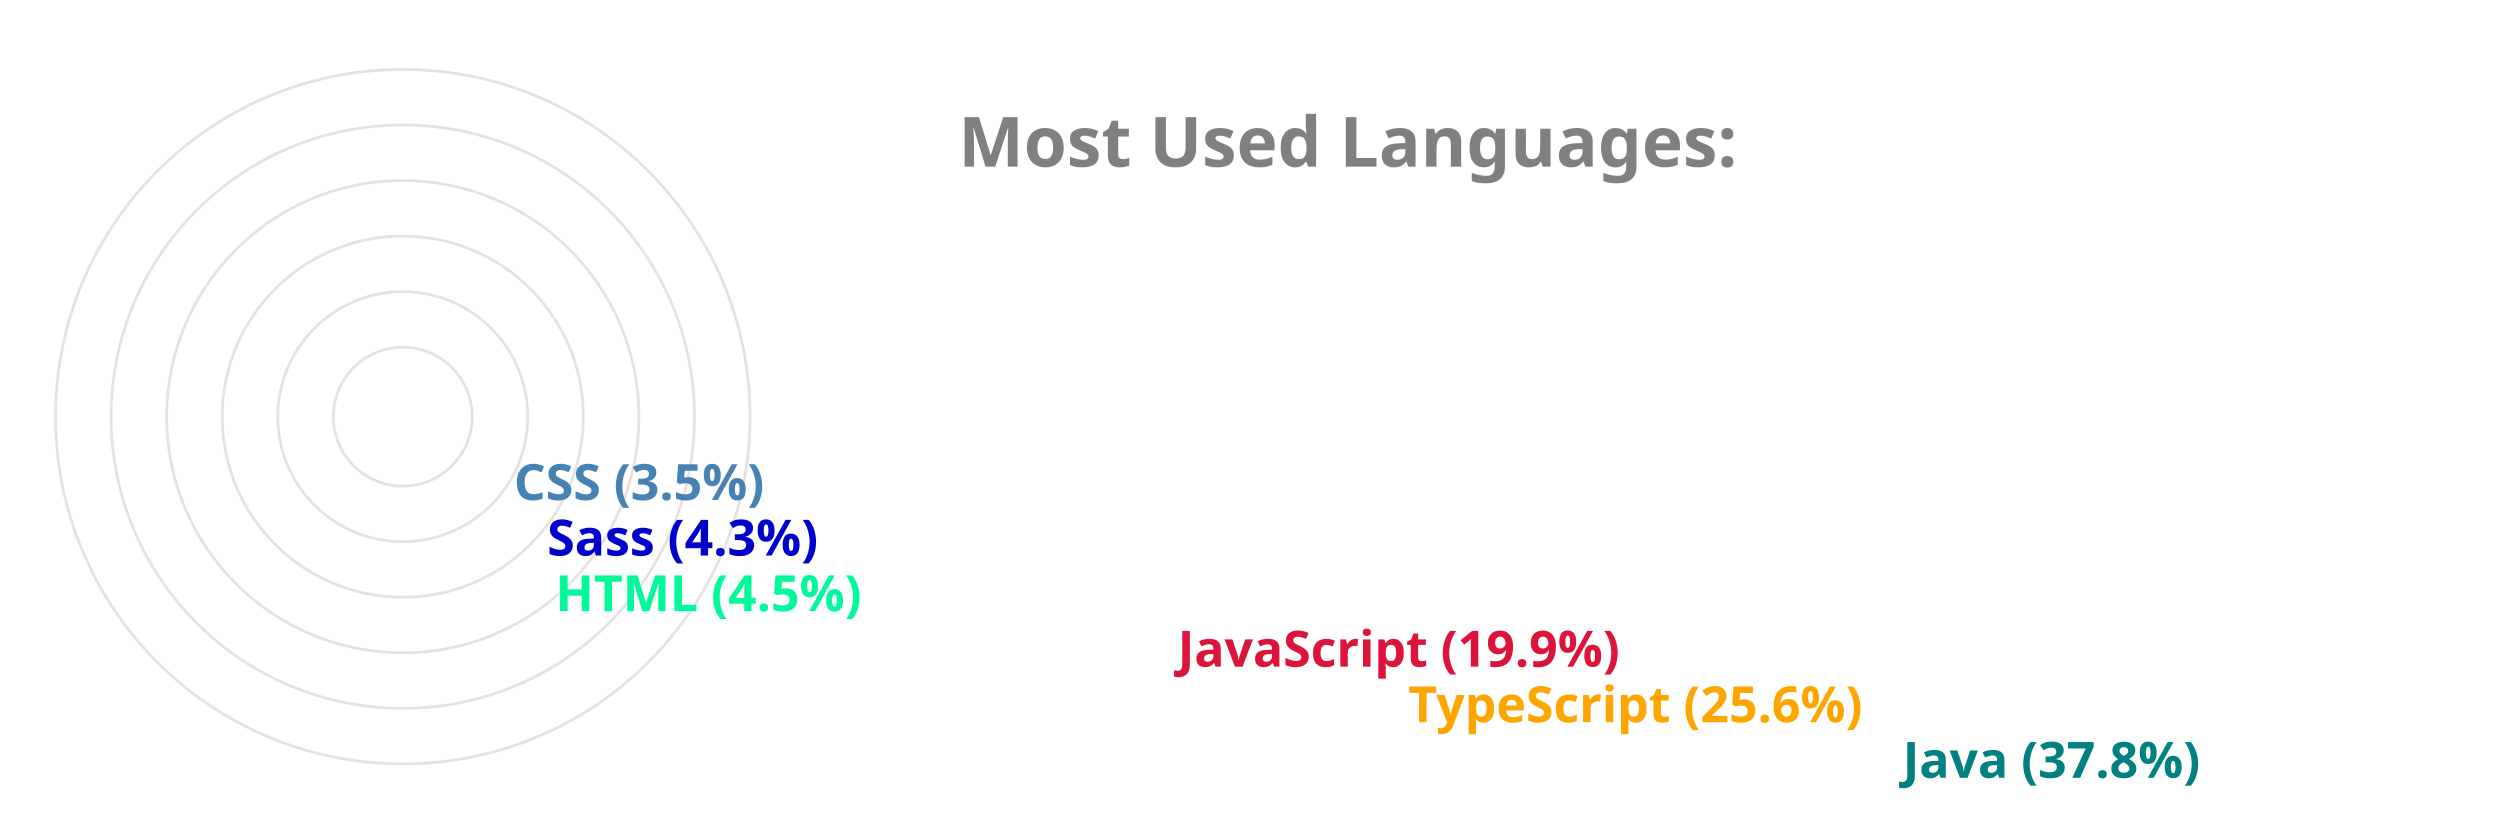
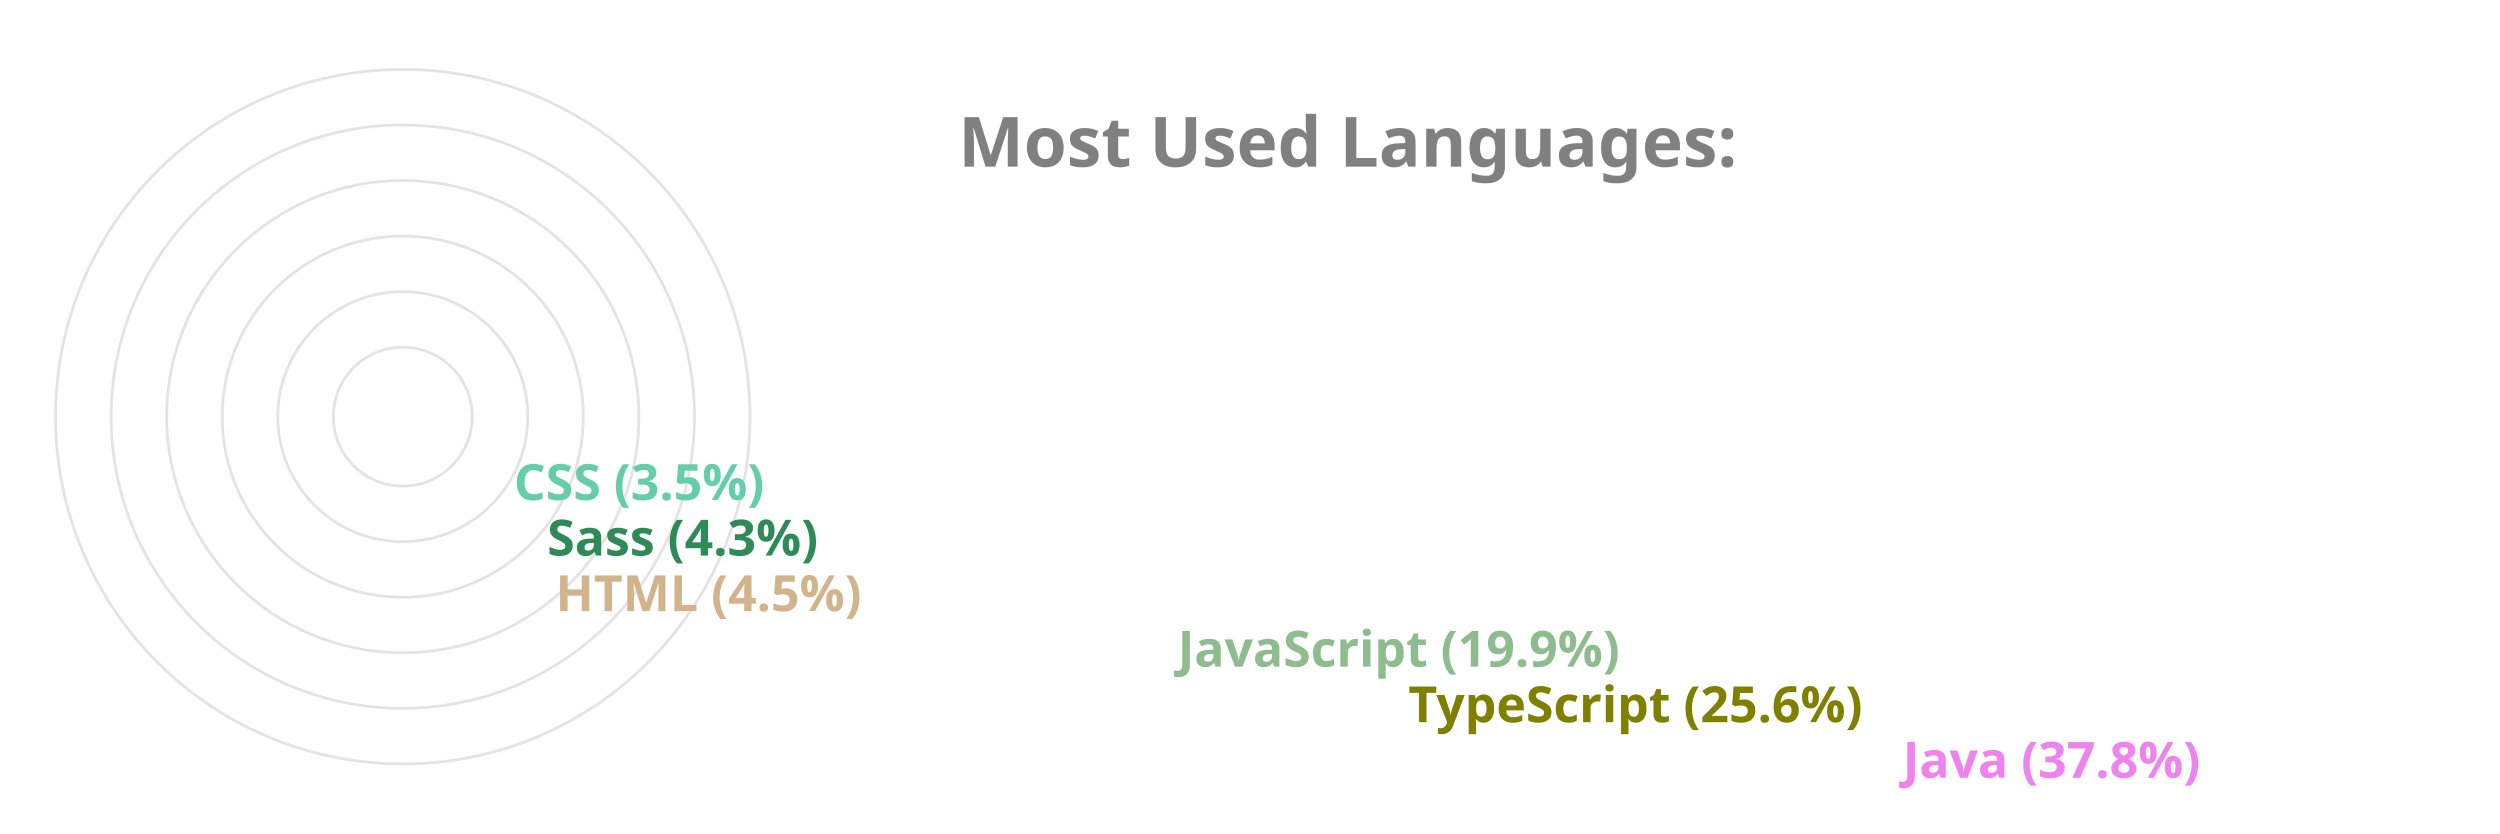
<svg xmlns="http://www.w3.org/2000/svg" viewBox="0 0 650 300" height="200px" width="600px">
  <style>
		.label {
			font: bold 25px sans-serif;
			color: #404040;
			-webkit-text-stroke: 1px white;
	  	}
		.name {
			font: bold 18px sans-serif;
			color: #404040;
	  	}

		.line {
			stroke-dasharray: 1000;
			stroke-dashoffset: 1000;
			animation: dash 3.5s ease-in-out forwards;	
			animation-iteration-count: infinite;
			animation-direction: alternate-reverse;
		}

		.path {
			stroke-dasharray: 1000;
			stroke-dashoffset: 1000;
			animation: dash 3.5s ease-in-out forwards;	
			animation-iteration-count: infinite;
			animation-direction: alternate-reverse;
		}
		  
		@keyframes dash {
			to {
				stroke-dashoffset: 0;
			}
		}

	</style>
  <g stroke="#E6E2E1" fill="none" stroke-width="1">
    <circle cx="20" cy="150" r="125" />
    <circle cx="20" cy="150" r="105" />
    <circle cx="20" cy="150" r="85" />
    <circle cx="20" cy="150" r="65" />
    <circle cx="20" cy="150" r="45" />
    <circle cx="20" cy="150" r="25" />
  </g>
  <g fill="none" stroke-width="20" class="line">
-     <line x2="550" y2="275" x1="20" y1="275" stroke="teal" />
-     <line x2="372" y2="255" x1="20" y1="255" stroke="orange" />
-     <line x2="289" y2="235" x1="20" y1="235" stroke="crimson" />
-     <line x2="65" y2="215" x1="20" y1="215" stroke="mediumspringgreen" />
-     <line x2="62" y2="195" x1="20" y1="195" stroke="mediumblue" />
-     <line x2="50" y2="175" x1="20" y1="175" stroke="steelblue" />
+     <line x2="550" y2="275" x1="20" y1="275" stroke="violet" />
+     <line x2="372" y2="255" x1="20" y1="255" stroke="olive" />
+     <line x2="289" y2="235" x1="20" y1="235" stroke="darkseagreen" />
+     <line x2="65" y2="215" x1="20" y1="215" stroke="tan" />
+     <line x2="62" y2="195" x1="20" y1="195" stroke="seagreen" />
+     <line x2="50" y2="175" x1="20" y1="175" stroke="mediumaquamarine" />
  </g>
  <g fill="none" stroke-width="20" stroke-linecap="round" class="path">
-     <path d="M 20 275 A 125 125 45 0 1 -78 73" stroke="teal" />
-     <path d="M 20 255 A 105 105 45 0 1 -74 103" stroke="orange" />
-     <path d="M 20 235 A 85 85 45 0 1 -59 120" stroke="crimson" />
-     <path d="M 20 215 A 65 65 45 0 1 -44 144" stroke="mediumspringgreen" />
-     <path d="M 20 195 A 45 45 45 0 1 -24 146" stroke="mediumblue" />
-     <path d="M 20 175 A 25 25 45 0 1 -4 148" stroke="steelblue" />
+     <path d="M 20 275 A 125 125 45 0 1 -78 73" stroke="violet" />
+     <path d="M 20 255 A 105 105 45 0 1 -74 103" stroke="olive" />
+     <path d="M 20 235 A 85 85 45 0 1 -59 120" stroke="darkseagreen" />
+     <path d="M 20 215 A 65 65 45 0 1 -44 144" stroke="tan" />
+     <path d="M 20 195 A 45 45 45 0 1 -24 146" stroke="seagreen" />
+     <path d="M 20 175 A 25 25 45 0 1 -4 148" stroke="mediumaquamarine" />
  </g>
  <g class="name">
-     <text x="560" y="280" fill="teal">Java (37.8%)</text>
-     <text x="382" y="260" fill="orange">TypeScript (25.6%)</text>
-     <text x="299" y="240" fill="crimson">JavaScript (19.9%)</text>
-     <text x="75" y="220" fill="mediumspringgreen">HTML (4.5%)</text>
-     <text x="72" y="200" fill="mediumblue">Sass (4.3%)</text>
-     <text x="60" y="180" fill="steelblue">CSS (3.5%)</text>
+     <text x="560" y="280" fill="violet">Java (37.8%)</text>
+     <text x="382" y="260" fill="olive">TypeScript (25.6%)</text>
+     <text x="299" y="240" fill="darkseagreen">JavaScript (19.9%)</text>
+     <text x="75" y="220" fill="tan">HTML (4.5%)</text>
+     <text x="72" y="200" fill="seagreen">Sass (4.3%)</text>
+     <text x="60" y="180" fill="mediumaquamarine">CSS (3.5%)</text>
  </g>
  <g class="label">
    <text x="220" y="60" fill="grey">Most Used Languages:</text>
  </g>
</svg>
